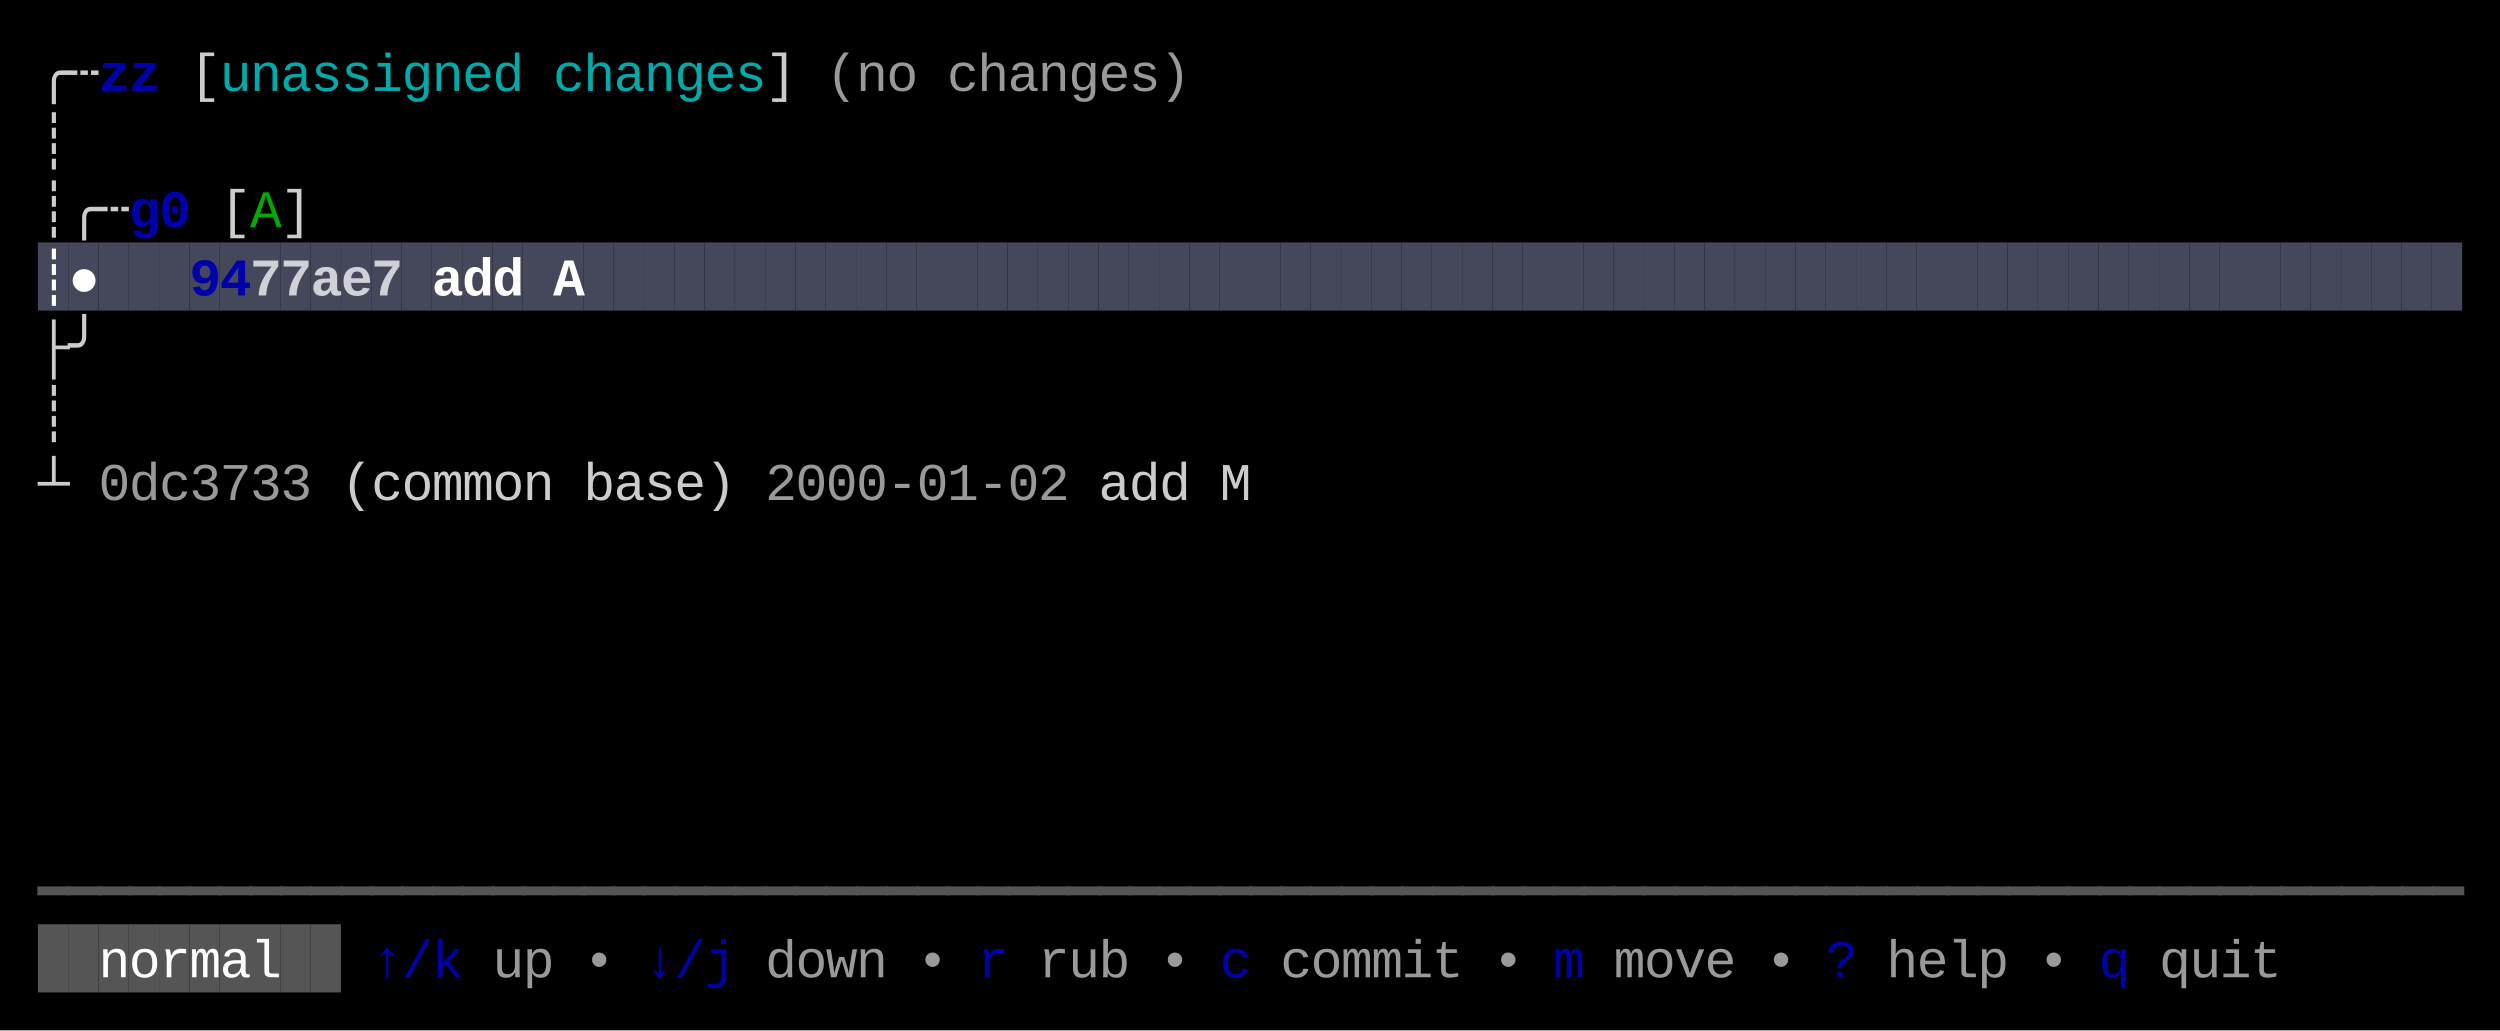
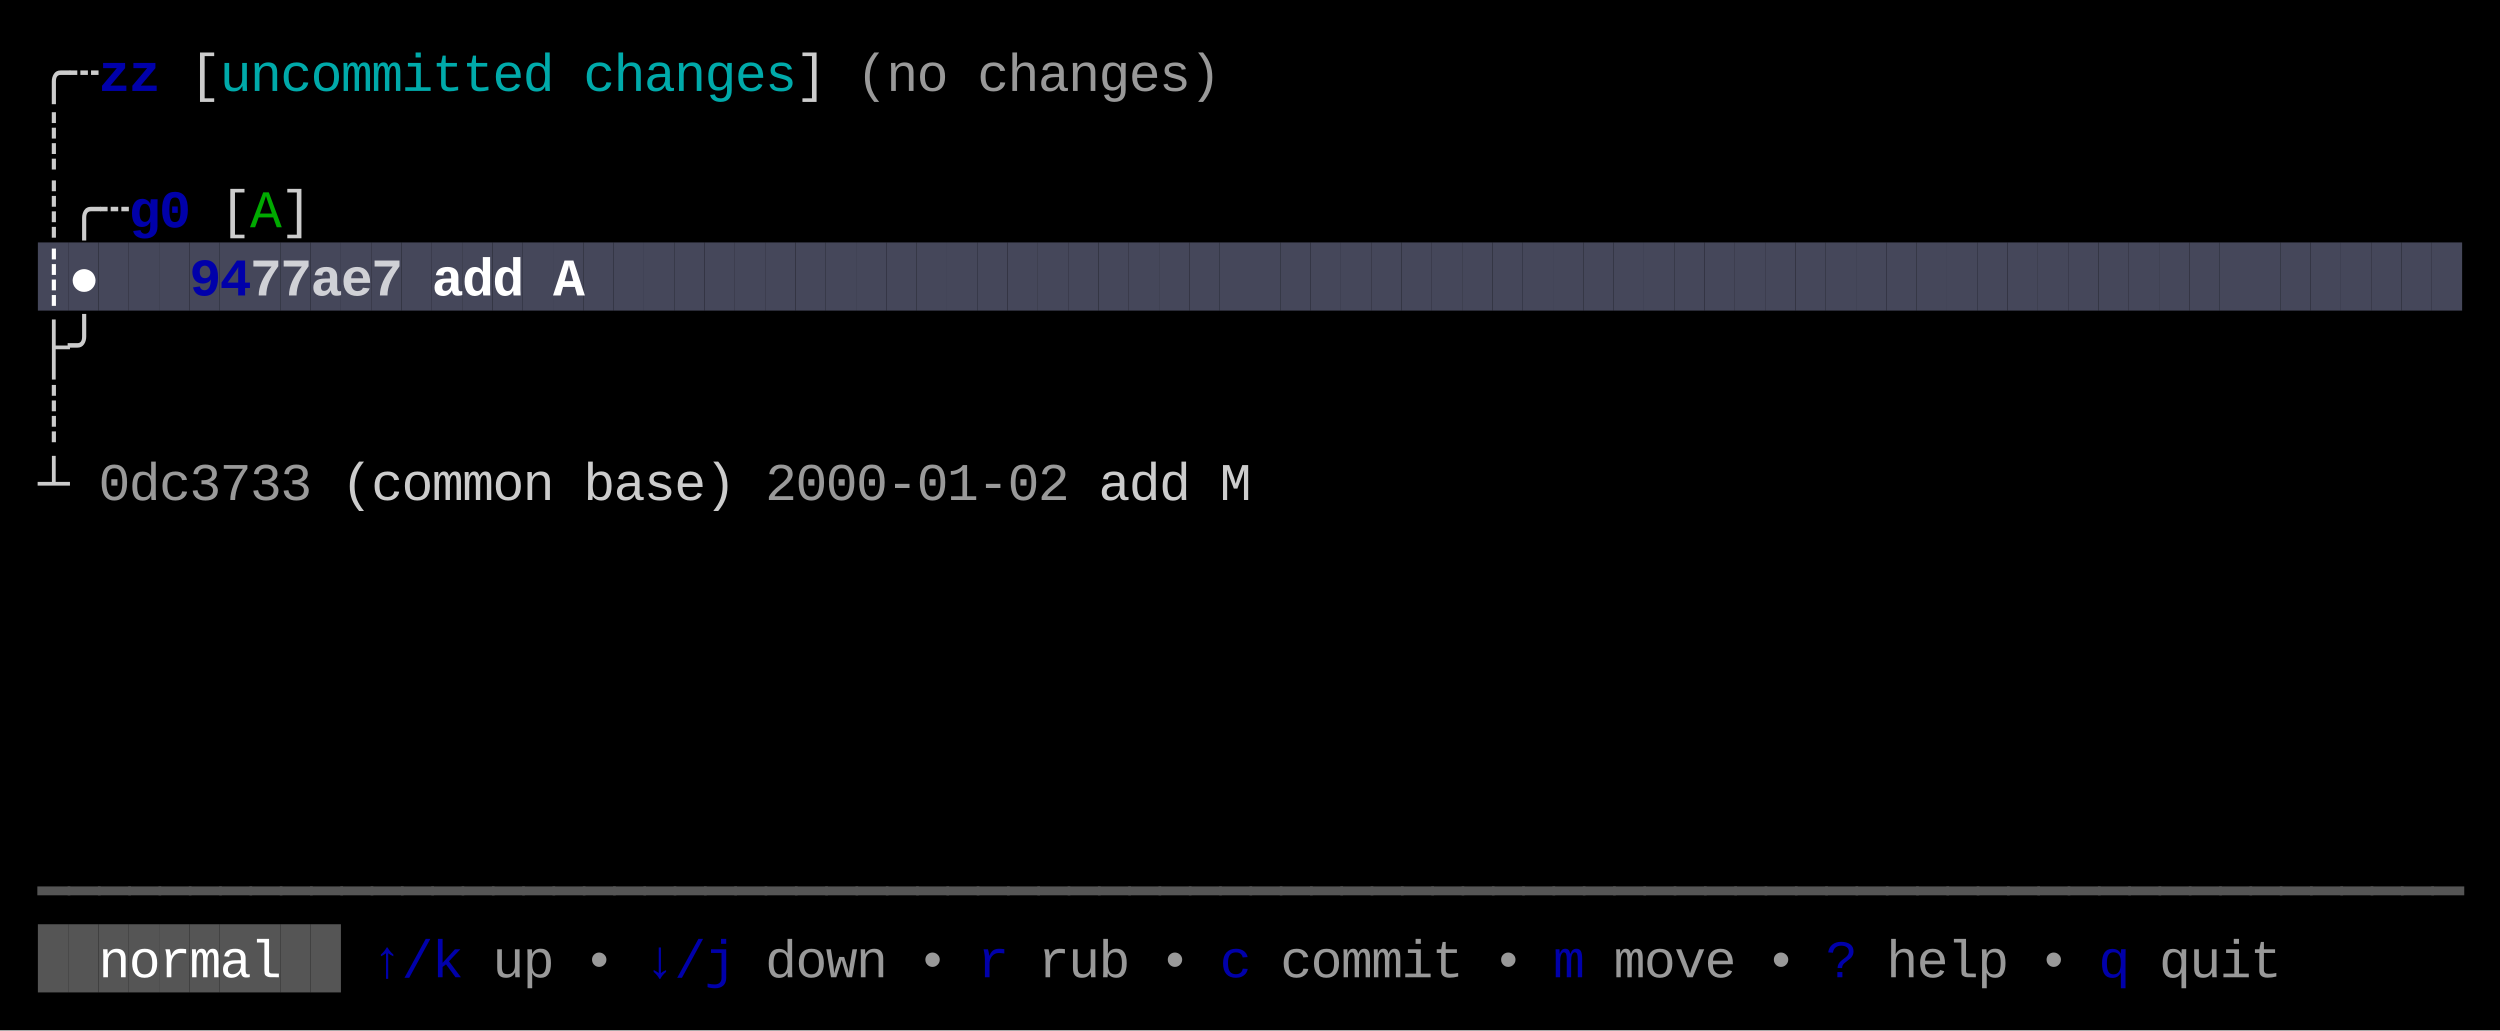
<svg xmlns="http://www.w3.org/2000/svg" width="660" height="272" viewBox="0 0 660 272">
  <rect x="0" y="0" width="660" height="272" fill="#000000" />
  <rect x="10" y="64" width="8" height="18" fill="#45475A" />
  <rect x="18" y="64" width="8" height="18" fill="#45475A" />
  <rect x="26" y="64" width="8" height="18" fill="#45475A" />
  <rect x="34" y="64" width="8" height="18" fill="#45475A" />
  <rect x="42" y="64" width="8" height="18" fill="#45475A" />
  <rect x="50" y="64" width="8" height="18" fill="#45475A" />
  <rect x="58" y="64" width="8" height="18" fill="#45475A" />
  <rect x="66" y="64" width="8" height="18" fill="#45475A" />
  <rect x="74" y="64" width="8" height="18" fill="#45475A" />
  <rect x="82" y="64" width="8" height="18" fill="#45475A" />
  <rect x="90" y="64" width="8" height="18" fill="#45475A" />
  <rect x="98" y="64" width="8" height="18" fill="#45475A" />
  <rect x="106" y="64" width="8" height="18" fill="#45475A" />
  <rect x="114" y="64" width="8" height="18" fill="#45475A" />
  <rect x="122" y="64" width="8" height="18" fill="#45475A" />
  <rect x="130" y="64" width="8" height="18" fill="#45475A" />
  <rect x="138" y="64" width="8" height="18" fill="#45475A" />
  <rect x="146" y="64" width="8" height="18" fill="#45475A" />
  <rect x="154" y="64" width="8" height="18" fill="#45475A" />
  <rect x="162" y="64" width="8" height="18" fill="#45475A" />
  <rect x="170" y="64" width="8" height="18" fill="#45475A" />
  <rect x="178" y="64" width="8" height="18" fill="#45475A" />
  <rect x="186" y="64" width="8" height="18" fill="#45475A" />
  <rect x="194" y="64" width="8" height="18" fill="#45475A" />
  <rect x="202" y="64" width="8" height="18" fill="#45475A" />
  <rect x="210" y="64" width="8" height="18" fill="#45475A" />
  <rect x="218" y="64" width="8" height="18" fill="#45475A" />
  <rect x="226" y="64" width="8" height="18" fill="#45475A" />
  <rect x="234" y="64" width="8" height="18" fill="#45475A" />
  <rect x="242" y="64" width="8" height="18" fill="#45475A" />
  <rect x="250" y="64" width="8" height="18" fill="#45475A" />
  <rect x="258" y="64" width="8" height="18" fill="#45475A" />
  <rect x="266" y="64" width="8" height="18" fill="#45475A" />
  <rect x="274" y="64" width="8" height="18" fill="#45475A" />
  <rect x="282" y="64" width="8" height="18" fill="#45475A" />
  <rect x="290" y="64" width="8" height="18" fill="#45475A" />
  <rect x="298" y="64" width="8" height="18" fill="#45475A" />
  <rect x="306" y="64" width="8" height="18" fill="#45475A" />
  <rect x="314" y="64" width="8" height="18" fill="#45475A" />
  <rect x="322" y="64" width="8" height="18" fill="#45475A" />
  <rect x="330" y="64" width="8" height="18" fill="#45475A" />
  <rect x="338" y="64" width="8" height="18" fill="#45475A" />
  <rect x="346" y="64" width="8" height="18" fill="#45475A" />
  <rect x="354" y="64" width="8" height="18" fill="#45475A" />
  <rect x="362" y="64" width="8" height="18" fill="#45475A" />
  <rect x="370" y="64" width="8" height="18" fill="#45475A" />
  <rect x="378" y="64" width="8" height="18" fill="#45475A" />
  <rect x="386" y="64" width="8" height="18" fill="#45475A" />
  <rect x="394" y="64" width="8" height="18" fill="#45475A" />
  <rect x="402" y="64" width="8" height="18" fill="#45475A" />
  <rect x="410" y="64" width="8" height="18" fill="#45475A" />
  <rect x="418" y="64" width="8" height="18" fill="#45475A" />
  <rect x="426" y="64" width="8" height="18" fill="#45475A" />
  <rect x="434" y="64" width="8" height="18" fill="#45475A" />
  <rect x="442" y="64" width="8" height="18" fill="#45475A" />
  <rect x="450" y="64" width="8" height="18" fill="#45475A" />
  <rect x="458" y="64" width="8" height="18" fill="#45475A" />
  <rect x="466" y="64" width="8" height="18" fill="#45475A" />
  <rect x="474" y="64" width="8" height="18" fill="#45475A" />
  <rect x="482" y="64" width="8" height="18" fill="#45475A" />
  <rect x="490" y="64" width="8" height="18" fill="#45475A" />
  <rect x="498" y="64" width="8" height="18" fill="#45475A" />
  <rect x="506" y="64" width="8" height="18" fill="#45475A" />
  <rect x="514" y="64" width="8" height="18" fill="#45475A" />
  <rect x="522" y="64" width="8" height="18" fill="#45475A" />
  <rect x="530" y="64" width="8" height="18" fill="#45475A" />
  <rect x="538" y="64" width="8" height="18" fill="#45475A" />
  <rect x="546" y="64" width="8" height="18" fill="#45475A" />
  <rect x="554" y="64" width="8" height="18" fill="#45475A" />
  <rect x="562" y="64" width="8" height="18" fill="#45475A" />
  <rect x="570" y="64" width="8" height="18" fill="#45475A" />
  <rect x="578" y="64" width="8" height="18" fill="#45475A" />
  <rect x="586" y="64" width="8" height="18" fill="#45475A" />
  <rect x="594" y="64" width="8" height="18" fill="#45475A" />
  <rect x="602" y="64" width="8" height="18" fill="#45475A" />
  <rect x="610" y="64" width="8" height="18" fill="#45475A" />
  <rect x="618" y="64" width="8" height="18" fill="#45475A" />
  <rect x="626" y="64" width="8" height="18" fill="#45475A" />
  <rect x="634" y="64" width="8" height="18" fill="#45475A" />
  <rect x="642" y="64" width="8" height="18" fill="#45475A" />
  <rect x="10" y="244" width="8" height="18" fill="#555555" />
  <rect x="18" y="244" width="8" height="18" fill="#555555" />
  <rect x="26" y="244" width="8" height="18" fill="#555555" />
  <rect x="34" y="244" width="8" height="18" fill="#555555" />
  <rect x="42" y="244" width="8" height="18" fill="#555555" />
  <rect x="50" y="244" width="8" height="18" fill="#555555" />
  <rect x="58" y="244" width="8" height="18" fill="#555555" />
  <rect x="66" y="244" width="8" height="18" fill="#555555" />
  <rect x="74" y="244" width="8" height="18" fill="#555555" />
  <rect x="82" y="244" width="8" height="18" fill="#555555" />
  <text x="10" y="24" style="fill:#CCCCCC;" font-family="Menlo, Monaco, 'Courier New', monospace" font-size="14" xml:space="preserve">╭</text>
  <text x="18" y="24" style="fill:#CCCCCC;" font-family="Menlo, Monaco, 'Courier New', monospace" font-size="14" xml:space="preserve">┄</text>
  <text x="26" y="24" style="fill:#0000AA;font-weight:bold;" font-family="Menlo, Monaco, 'Courier New', monospace" font-size="14" xml:space="preserve">z</text>
  <text x="34" y="24" style="fill:#0000AA;font-weight:bold;" font-family="Menlo, Monaco, 'Courier New', monospace" font-size="14" xml:space="preserve">z</text>
  <text x="50" y="24" style="fill:#CCCCCC;" font-family="Menlo, Monaco, 'Courier New', monospace" font-size="14" xml:space="preserve">[</text>
  <text x="58" y="24" style="fill:#00AAAA;" font-family="Menlo, Monaco, 'Courier New', monospace" font-size="14" xml:space="preserve">u</text>
  <text x="66" y="24" style="fill:#00AAAA;" font-family="Menlo, Monaco, 'Courier New', monospace" font-size="14" xml:space="preserve">n</text>
-   <text x="74" y="24" style="fill:#00AAAA;" font-family="Menlo, Monaco, 'Courier New', monospace" font-size="14" xml:space="preserve">a</text>
-   <text x="82" y="24" style="fill:#00AAAA;" font-family="Menlo, Monaco, 'Courier New', monospace" font-size="14" xml:space="preserve">s</text>
-   <text x="90" y="24" style="fill:#00AAAA;" font-family="Menlo, Monaco, 'Courier New', monospace" font-size="14" xml:space="preserve">s</text>
-   <text x="98" y="24" style="fill:#00AAAA;" font-family="Menlo, Monaco, 'Courier New', monospace" font-size="14" xml:space="preserve">i</text>
-   <text x="106" y="24" style="fill:#00AAAA;" font-family="Menlo, Monaco, 'Courier New', monospace" font-size="14" xml:space="preserve">g</text>
-   <text x="114" y="24" style="fill:#00AAAA;" font-family="Menlo, Monaco, 'Courier New', monospace" font-size="14" xml:space="preserve">n</text>
-   <text x="122" y="24" style="fill:#00AAAA;" font-family="Menlo, Monaco, 'Courier New', monospace" font-size="14" xml:space="preserve">e</text>
-   <text x="130" y="24" style="fill:#00AAAA;" font-family="Menlo, Monaco, 'Courier New', monospace" font-size="14" xml:space="preserve">d</text>
-   <text x="146" y="24" style="fill:#00AAAA;" font-family="Menlo, Monaco, 'Courier New', monospace" font-size="14" xml:space="preserve">c</text>
-   <text x="154" y="24" style="fill:#00AAAA;" font-family="Menlo, Monaco, 'Courier New', monospace" font-size="14" xml:space="preserve">h</text>
-   <text x="162" y="24" style="fill:#00AAAA;" font-family="Menlo, Monaco, 'Courier New', monospace" font-size="14" xml:space="preserve">a</text>
-   <text x="170" y="24" style="fill:#00AAAA;" font-family="Menlo, Monaco, 'Courier New', monospace" font-size="14" xml:space="preserve">n</text>
-   <text x="178" y="24" style="fill:#00AAAA;" font-family="Menlo, Monaco, 'Courier New', monospace" font-size="14" xml:space="preserve">g</text>
-   <text x="186" y="24" style="fill:#00AAAA;" font-family="Menlo, Monaco, 'Courier New', monospace" font-size="14" xml:space="preserve">e</text>
-   <text x="194" y="24" style="fill:#00AAAA;" font-family="Menlo, Monaco, 'Courier New', monospace" font-size="14" xml:space="preserve">s</text>
-   <text x="202" y="24" style="fill:#CCCCCC;" font-family="Menlo, Monaco, 'Courier New', monospace" font-size="14" xml:space="preserve">]</text>
-   <text x="218" y="24" style="fill:#CCCCCC;opacity:0.75;" font-family="Menlo, Monaco, 'Courier New', monospace" font-size="14" xml:space="preserve">(</text>
-   <text x="226" y="24" style="fill:#CCCCCC;opacity:0.75;" font-family="Menlo, Monaco, 'Courier New', monospace" font-size="14" xml:space="preserve">n</text>
-   <text x="234" y="24" style="fill:#CCCCCC;opacity:0.75;" font-family="Menlo, Monaco, 'Courier New', monospace" font-size="14" xml:space="preserve">o</text>
-   <text x="250" y="24" style="fill:#CCCCCC;opacity:0.75;" font-family="Menlo, Monaco, 'Courier New', monospace" font-size="14" xml:space="preserve">c</text>
-   <text x="258" y="24" style="fill:#CCCCCC;opacity:0.75;" font-family="Menlo, Monaco, 'Courier New', monospace" font-size="14" xml:space="preserve">h</text>
-   <text x="266" y="24" style="fill:#CCCCCC;opacity:0.75;" font-family="Menlo, Monaco, 'Courier New', monospace" font-size="14" xml:space="preserve">a</text>
-   <text x="274" y="24" style="fill:#CCCCCC;opacity:0.75;" font-family="Menlo, Monaco, 'Courier New', monospace" font-size="14" xml:space="preserve">n</text>
-   <text x="282" y="24" style="fill:#CCCCCC;opacity:0.75;" font-family="Menlo, Monaco, 'Courier New', monospace" font-size="14" xml:space="preserve">g</text>
-   <text x="290" y="24" style="fill:#CCCCCC;opacity:0.75;" font-family="Menlo, Monaco, 'Courier New', monospace" font-size="14" xml:space="preserve">e</text>
-   <text x="298" y="24" style="fill:#CCCCCC;opacity:0.75;" font-family="Menlo, Monaco, 'Courier New', monospace" font-size="14" xml:space="preserve">s</text>
-   <text x="306" y="24" style="fill:#CCCCCC;opacity:0.75;" font-family="Menlo, Monaco, 'Courier New', monospace" font-size="14" xml:space="preserve">)</text>
+   <text x="74" y="24" style="fill:#00AAAA;" font-family="Menlo, Monaco, 'Courier New', monospace" font-size="14" xml:space="preserve">c</text>
+   <text x="82" y="24" style="fill:#00AAAA;" font-family="Menlo, Monaco, 'Courier New', monospace" font-size="14" xml:space="preserve">o</text>
+   <text x="90" y="24" style="fill:#00AAAA;" font-family="Menlo, Monaco, 'Courier New', monospace" font-size="14" xml:space="preserve">m</text>
+   <text x="98" y="24" style="fill:#00AAAA;" font-family="Menlo, Monaco, 'Courier New', monospace" font-size="14" xml:space="preserve">m</text>
+   <text x="106" y="24" style="fill:#00AAAA;" font-family="Menlo, Monaco, 'Courier New', monospace" font-size="14" xml:space="preserve">i</text>
+   <text x="114" y="24" style="fill:#00AAAA;" font-family="Menlo, Monaco, 'Courier New', monospace" font-size="14" xml:space="preserve">t</text>
+   <text x="122" y="24" style="fill:#00AAAA;" font-family="Menlo, Monaco, 'Courier New', monospace" font-size="14" xml:space="preserve">t</text>
+   <text x="130" y="24" style="fill:#00AAAA;" font-family="Menlo, Monaco, 'Courier New', monospace" font-size="14" xml:space="preserve">e</text>
+   <text x="138" y="24" style="fill:#00AAAA;" font-family="Menlo, Monaco, 'Courier New', monospace" font-size="14" xml:space="preserve">d</text>
+   <text x="154" y="24" style="fill:#00AAAA;" font-family="Menlo, Monaco, 'Courier New', monospace" font-size="14" xml:space="preserve">c</text>
+   <text x="162" y="24" style="fill:#00AAAA;" font-family="Menlo, Monaco, 'Courier New', monospace" font-size="14" xml:space="preserve">h</text>
+   <text x="170" y="24" style="fill:#00AAAA;" font-family="Menlo, Monaco, 'Courier New', monospace" font-size="14" xml:space="preserve">a</text>
+   <text x="178" y="24" style="fill:#00AAAA;" font-family="Menlo, Monaco, 'Courier New', monospace" font-size="14" xml:space="preserve">n</text>
+   <text x="186" y="24" style="fill:#00AAAA;" font-family="Menlo, Monaco, 'Courier New', monospace" font-size="14" xml:space="preserve">g</text>
+   <text x="194" y="24" style="fill:#00AAAA;" font-family="Menlo, Monaco, 'Courier New', monospace" font-size="14" xml:space="preserve">e</text>
+   <text x="202" y="24" style="fill:#00AAAA;" font-family="Menlo, Monaco, 'Courier New', monospace" font-size="14" xml:space="preserve">s</text>
+   <text x="210" y="24" style="fill:#CCCCCC;" font-family="Menlo, Monaco, 'Courier New', monospace" font-size="14" xml:space="preserve">]</text>
+   <text x="226" y="24" style="fill:#CCCCCC;opacity:0.75;" font-family="Menlo, Monaco, 'Courier New', monospace" font-size="14" xml:space="preserve">(</text>
+   <text x="234" y="24" style="fill:#CCCCCC;opacity:0.75;" font-family="Menlo, Monaco, 'Courier New', monospace" font-size="14" xml:space="preserve">n</text>
+   <text x="242" y="24" style="fill:#CCCCCC;opacity:0.75;" font-family="Menlo, Monaco, 'Courier New', monospace" font-size="14" xml:space="preserve">o</text>
+   <text x="258" y="24" style="fill:#CCCCCC;opacity:0.75;" font-family="Menlo, Monaco, 'Courier New', monospace" font-size="14" xml:space="preserve">c</text>
+   <text x="266" y="24" style="fill:#CCCCCC;opacity:0.75;" font-family="Menlo, Monaco, 'Courier New', monospace" font-size="14" xml:space="preserve">h</text>
+   <text x="274" y="24" style="fill:#CCCCCC;opacity:0.75;" font-family="Menlo, Monaco, 'Courier New', monospace" font-size="14" xml:space="preserve">a</text>
+   <text x="282" y="24" style="fill:#CCCCCC;opacity:0.75;" font-family="Menlo, Monaco, 'Courier New', monospace" font-size="14" xml:space="preserve">n</text>
+   <text x="290" y="24" style="fill:#CCCCCC;opacity:0.75;" font-family="Menlo, Monaco, 'Courier New', monospace" font-size="14" xml:space="preserve">g</text>
+   <text x="298" y="24" style="fill:#CCCCCC;opacity:0.75;" font-family="Menlo, Monaco, 'Courier New', monospace" font-size="14" xml:space="preserve">e</text>
+   <text x="306" y="24" style="fill:#CCCCCC;opacity:0.75;" font-family="Menlo, Monaco, 'Courier New', monospace" font-size="14" xml:space="preserve">s</text>
+   <text x="314" y="24" style="fill:#CCCCCC;opacity:0.75;" font-family="Menlo, Monaco, 'Courier New', monospace" font-size="14" xml:space="preserve">)</text>
  <text x="10" y="42" style="fill:#CCCCCC;" font-family="Menlo, Monaco, 'Courier New', monospace" font-size="14" xml:space="preserve">┊</text>
  <text x="10" y="60" style="fill:#CCCCCC;" font-family="Menlo, Monaco, 'Courier New', monospace" font-size="14" xml:space="preserve">┊</text>
  <text x="18" y="60" style="fill:#CCCCCC;" font-family="Menlo, Monaco, 'Courier New', monospace" font-size="14" xml:space="preserve">╭</text>
  <text x="26" y="60" style="fill:#CCCCCC;" font-family="Menlo, Monaco, 'Courier New', monospace" font-size="14" xml:space="preserve">┄</text>
  <text x="34" y="60" style="fill:#0000AA;font-weight:bold;" font-family="Menlo, Monaco, 'Courier New', monospace" font-size="14" xml:space="preserve">g</text>
  <text x="42" y="60" style="fill:#0000AA;font-weight:bold;" font-family="Menlo, Monaco, 'Courier New', monospace" font-size="14" xml:space="preserve">0</text>
  <text x="58" y="60" style="fill:#CCCCCC;" font-family="Menlo, Monaco, 'Courier New', monospace" font-size="14" xml:space="preserve">[</text>
  <text x="66" y="60" style="fill:#00AA00;" font-family="Menlo, Monaco, 'Courier New', monospace" font-size="14" xml:space="preserve">A</text>
  <text x="74" y="60" style="fill:#CCCCCC;" font-family="Menlo, Monaco, 'Courier New', monospace" font-size="14" xml:space="preserve">]</text>
  <text x="10" y="78" style="fill:#FFFFFF;font-weight:bold;" font-family="Menlo, Monaco, 'Courier New', monospace" font-size="14" xml:space="preserve">┊</text>
  <text x="18" y="78" style="fill:#FFFFFF;font-weight:bold;" font-family="Menlo, Monaco, 'Courier New', monospace" font-size="14" xml:space="preserve">●</text>
  <text x="50" y="78" style="fill:#0000AA;font-weight:bold;" font-family="Menlo, Monaco, 'Courier New', monospace" font-size="14" xml:space="preserve">9</text>
  <text x="58" y="78" style="fill:#0000AA;font-weight:bold;" font-family="Menlo, Monaco, 'Courier New', monospace" font-size="14" xml:space="preserve">4</text>
  <text x="66" y="78" style="fill:#FFFFFF;font-weight:bold;opacity:0.75;" font-family="Menlo, Monaco, 'Courier New', monospace" font-size="14" xml:space="preserve">7</text>
  <text x="74" y="78" style="fill:#FFFFFF;font-weight:bold;opacity:0.75;" font-family="Menlo, Monaco, 'Courier New', monospace" font-size="14" xml:space="preserve">7</text>
  <text x="82" y="78" style="fill:#FFFFFF;font-weight:bold;opacity:0.75;" font-family="Menlo, Monaco, 'Courier New', monospace" font-size="14" xml:space="preserve">a</text>
  <text x="90" y="78" style="fill:#FFFFFF;font-weight:bold;opacity:0.75;" font-family="Menlo, Monaco, 'Courier New', monospace" font-size="14" xml:space="preserve">e</text>
  <text x="98" y="78" style="fill:#FFFFFF;font-weight:bold;opacity:0.75;" font-family="Menlo, Monaco, 'Courier New', monospace" font-size="14" xml:space="preserve">7</text>
  <text x="114" y="78" style="fill:#FFFFFF;font-weight:bold;" font-family="Menlo, Monaco, 'Courier New', monospace" font-size="14" xml:space="preserve">a</text>
  <text x="122" y="78" style="fill:#FFFFFF;font-weight:bold;" font-family="Menlo, Monaco, 'Courier New', monospace" font-size="14" xml:space="preserve">d</text>
  <text x="130" y="78" style="fill:#FFFFFF;font-weight:bold;" font-family="Menlo, Monaco, 'Courier New', monospace" font-size="14" xml:space="preserve">d</text>
  <text x="146" y="78" style="fill:#FFFFFF;font-weight:bold;" font-family="Menlo, Monaco, 'Courier New', monospace" font-size="14" xml:space="preserve">A</text>
  <text x="10" y="96" style="fill:#CCCCCC;" font-family="Menlo, Monaco, 'Courier New', monospace" font-size="14" xml:space="preserve">├</text>
  <text x="18" y="96" style="fill:#CCCCCC;" font-family="Menlo, Monaco, 'Courier New', monospace" font-size="14" xml:space="preserve">╯</text>
  <text x="10" y="114" style="fill:#CCCCCC;" font-family="Menlo, Monaco, 'Courier New', monospace" font-size="14" xml:space="preserve">┊</text>
  <text x="10" y="132" style="fill:#CCCCCC;" font-family="Menlo, Monaco, 'Courier New', monospace" font-size="14" xml:space="preserve">┴</text>
  <text x="26" y="132" style="fill:#CCCCCC;opacity:0.75;" font-family="Menlo, Monaco, 'Courier New', monospace" font-size="14" xml:space="preserve">0</text>
  <text x="34" y="132" style="fill:#CCCCCC;opacity:0.75;" font-family="Menlo, Monaco, 'Courier New', monospace" font-size="14" xml:space="preserve">d</text>
  <text x="42" y="132" style="fill:#CCCCCC;opacity:0.75;" font-family="Menlo, Monaco, 'Courier New', monospace" font-size="14" xml:space="preserve">c</text>
  <text x="50" y="132" style="fill:#CCCCCC;opacity:0.75;" font-family="Menlo, Monaco, 'Courier New', monospace" font-size="14" xml:space="preserve">3</text>
  <text x="58" y="132" style="fill:#CCCCCC;opacity:0.75;" font-family="Menlo, Monaco, 'Courier New', monospace" font-size="14" xml:space="preserve">7</text>
  <text x="66" y="132" style="fill:#CCCCCC;opacity:0.75;" font-family="Menlo, Monaco, 'Courier New', monospace" font-size="14" xml:space="preserve">3</text>
  <text x="74" y="132" style="fill:#CCCCCC;opacity:0.75;" font-family="Menlo, Monaco, 'Courier New', monospace" font-size="14" xml:space="preserve">3</text>
  <text x="90" y="132" style="fill:#CCCCCC;" font-family="Menlo, Monaco, 'Courier New', monospace" font-size="14" xml:space="preserve">(</text>
  <text x="98" y="132" style="fill:#CCCCCC;" font-family="Menlo, Monaco, 'Courier New', monospace" font-size="14" xml:space="preserve">c</text>
  <text x="106" y="132" style="fill:#CCCCCC;" font-family="Menlo, Monaco, 'Courier New', monospace" font-size="14" xml:space="preserve">o</text>
  <text x="114" y="132" style="fill:#CCCCCC;" font-family="Menlo, Monaco, 'Courier New', monospace" font-size="14" xml:space="preserve">m</text>
  <text x="122" y="132" style="fill:#CCCCCC;" font-family="Menlo, Monaco, 'Courier New', monospace" font-size="14" xml:space="preserve">m</text>
  <text x="130" y="132" style="fill:#CCCCCC;" font-family="Menlo, Monaco, 'Courier New', monospace" font-size="14" xml:space="preserve">o</text>
  <text x="138" y="132" style="fill:#CCCCCC;" font-family="Menlo, Monaco, 'Courier New', monospace" font-size="14" xml:space="preserve">n</text>
  <text x="154" y="132" style="fill:#CCCCCC;" font-family="Menlo, Monaco, 'Courier New', monospace" font-size="14" xml:space="preserve">b</text>
  <text x="162" y="132" style="fill:#CCCCCC;" font-family="Menlo, Monaco, 'Courier New', monospace" font-size="14" xml:space="preserve">a</text>
  <text x="170" y="132" style="fill:#CCCCCC;" font-family="Menlo, Monaco, 'Courier New', monospace" font-size="14" xml:space="preserve">s</text>
  <text x="178" y="132" style="fill:#CCCCCC;" font-family="Menlo, Monaco, 'Courier New', monospace" font-size="14" xml:space="preserve">e</text>
  <text x="186" y="132" style="fill:#CCCCCC;" font-family="Menlo, Monaco, 'Courier New', monospace" font-size="14" xml:space="preserve">)</text>
  <text x="202" y="132" style="fill:#CCCCCC;opacity:0.75;" font-family="Menlo, Monaco, 'Courier New', monospace" font-size="14" xml:space="preserve">2</text>
  <text x="210" y="132" style="fill:#CCCCCC;opacity:0.75;" font-family="Menlo, Monaco, 'Courier New', monospace" font-size="14" xml:space="preserve">0</text>
  <text x="218" y="132" style="fill:#CCCCCC;opacity:0.75;" font-family="Menlo, Monaco, 'Courier New', monospace" font-size="14" xml:space="preserve">0</text>
  <text x="226" y="132" style="fill:#CCCCCC;opacity:0.75;" font-family="Menlo, Monaco, 'Courier New', monospace" font-size="14" xml:space="preserve">0</text>
  <text x="234" y="132" style="fill:#CCCCCC;opacity:0.75;" font-family="Menlo, Monaco, 'Courier New', monospace" font-size="14" xml:space="preserve">-</text>
  <text x="242" y="132" style="fill:#CCCCCC;opacity:0.75;" font-family="Menlo, Monaco, 'Courier New', monospace" font-size="14" xml:space="preserve">0</text>
  <text x="250" y="132" style="fill:#CCCCCC;opacity:0.75;" font-family="Menlo, Monaco, 'Courier New', monospace" font-size="14" xml:space="preserve">1</text>
  <text x="258" y="132" style="fill:#CCCCCC;opacity:0.75;" font-family="Menlo, Monaco, 'Courier New', monospace" font-size="14" xml:space="preserve">-</text>
  <text x="266" y="132" style="fill:#CCCCCC;opacity:0.75;" font-family="Menlo, Monaco, 'Courier New', monospace" font-size="14" xml:space="preserve">0</text>
  <text x="274" y="132" style="fill:#CCCCCC;opacity:0.75;" font-family="Menlo, Monaco, 'Courier New', monospace" font-size="14" xml:space="preserve">2</text>
  <text x="290" y="132" style="fill:#CCCCCC;" font-family="Menlo, Monaco, 'Courier New', monospace" font-size="14" xml:space="preserve">a</text>
  <text x="298" y="132" style="fill:#CCCCCC;" font-family="Menlo, Monaco, 'Courier New', monospace" font-size="14" xml:space="preserve">d</text>
  <text x="306" y="132" style="fill:#CCCCCC;" font-family="Menlo, Monaco, 'Courier New', monospace" font-size="14" xml:space="preserve">d</text>
  <text x="322" y="132" style="fill:#CCCCCC;" font-family="Menlo, Monaco, 'Courier New', monospace" font-size="14" xml:space="preserve">M</text>
  <text x="10" y="240" style="fill:#555555;" font-family="Menlo, Monaco, 'Courier New', monospace" font-size="14" xml:space="preserve">━</text>
  <text x="18" y="240" style="fill:#555555;" font-family="Menlo, Monaco, 'Courier New', monospace" font-size="14" xml:space="preserve">━</text>
  <text x="26" y="240" style="fill:#555555;" font-family="Menlo, Monaco, 'Courier New', monospace" font-size="14" xml:space="preserve">━</text>
  <text x="34" y="240" style="fill:#555555;" font-family="Menlo, Monaco, 'Courier New', monospace" font-size="14" xml:space="preserve">━</text>
  <text x="42" y="240" style="fill:#555555;" font-family="Menlo, Monaco, 'Courier New', monospace" font-size="14" xml:space="preserve">━</text>
  <text x="50" y="240" style="fill:#555555;" font-family="Menlo, Monaco, 'Courier New', monospace" font-size="14" xml:space="preserve">━</text>
  <text x="58" y="240" style="fill:#555555;" font-family="Menlo, Monaco, 'Courier New', monospace" font-size="14" xml:space="preserve">━</text>
  <text x="66" y="240" style="fill:#555555;" font-family="Menlo, Monaco, 'Courier New', monospace" font-size="14" xml:space="preserve">━</text>
  <text x="74" y="240" style="fill:#555555;" font-family="Menlo, Monaco, 'Courier New', monospace" font-size="14" xml:space="preserve">━</text>
  <text x="82" y="240" style="fill:#555555;" font-family="Menlo, Monaco, 'Courier New', monospace" font-size="14" xml:space="preserve">━</text>
  <text x="90" y="240" style="fill:#555555;" font-family="Menlo, Monaco, 'Courier New', monospace" font-size="14" xml:space="preserve">━</text>
  <text x="98" y="240" style="fill:#555555;" font-family="Menlo, Monaco, 'Courier New', monospace" font-size="14" xml:space="preserve">━</text>
  <text x="106" y="240" style="fill:#555555;" font-family="Menlo, Monaco, 'Courier New', monospace" font-size="14" xml:space="preserve">━</text>
  <text x="114" y="240" style="fill:#555555;" font-family="Menlo, Monaco, 'Courier New', monospace" font-size="14" xml:space="preserve">━</text>
  <text x="122" y="240" style="fill:#555555;" font-family="Menlo, Monaco, 'Courier New', monospace" font-size="14" xml:space="preserve">━</text>
  <text x="130" y="240" style="fill:#555555;" font-family="Menlo, Monaco, 'Courier New', monospace" font-size="14" xml:space="preserve">━</text>
  <text x="138" y="240" style="fill:#555555;" font-family="Menlo, Monaco, 'Courier New', monospace" font-size="14" xml:space="preserve">━</text>
  <text x="146" y="240" style="fill:#555555;" font-family="Menlo, Monaco, 'Courier New', monospace" font-size="14" xml:space="preserve">━</text>
  <text x="154" y="240" style="fill:#555555;" font-family="Menlo, Monaco, 'Courier New', monospace" font-size="14" xml:space="preserve">━</text>
  <text x="162" y="240" style="fill:#555555;" font-family="Menlo, Monaco, 'Courier New', monospace" font-size="14" xml:space="preserve">━</text>
  <text x="170" y="240" style="fill:#555555;" font-family="Menlo, Monaco, 'Courier New', monospace" font-size="14" xml:space="preserve">━</text>
  <text x="178" y="240" style="fill:#555555;" font-family="Menlo, Monaco, 'Courier New', monospace" font-size="14" xml:space="preserve">━</text>
  <text x="186" y="240" style="fill:#555555;" font-family="Menlo, Monaco, 'Courier New', monospace" font-size="14" xml:space="preserve">━</text>
  <text x="194" y="240" style="fill:#555555;" font-family="Menlo, Monaco, 'Courier New', monospace" font-size="14" xml:space="preserve">━</text>
  <text x="202" y="240" style="fill:#555555;" font-family="Menlo, Monaco, 'Courier New', monospace" font-size="14" xml:space="preserve">━</text>
  <text x="210" y="240" style="fill:#555555;" font-family="Menlo, Monaco, 'Courier New', monospace" font-size="14" xml:space="preserve">━</text>
  <text x="218" y="240" style="fill:#555555;" font-family="Menlo, Monaco, 'Courier New', monospace" font-size="14" xml:space="preserve">━</text>
  <text x="226" y="240" style="fill:#555555;" font-family="Menlo, Monaco, 'Courier New', monospace" font-size="14" xml:space="preserve">━</text>
  <text x="234" y="240" style="fill:#555555;" font-family="Menlo, Monaco, 'Courier New', monospace" font-size="14" xml:space="preserve">━</text>
  <text x="242" y="240" style="fill:#555555;" font-family="Menlo, Monaco, 'Courier New', monospace" font-size="14" xml:space="preserve">━</text>
  <text x="250" y="240" style="fill:#555555;" font-family="Menlo, Monaco, 'Courier New', monospace" font-size="14" xml:space="preserve">━</text>
  <text x="258" y="240" style="fill:#555555;" font-family="Menlo, Monaco, 'Courier New', monospace" font-size="14" xml:space="preserve">━</text>
  <text x="266" y="240" style="fill:#555555;" font-family="Menlo, Monaco, 'Courier New', monospace" font-size="14" xml:space="preserve">━</text>
  <text x="274" y="240" style="fill:#555555;" font-family="Menlo, Monaco, 'Courier New', monospace" font-size="14" xml:space="preserve">━</text>
  <text x="282" y="240" style="fill:#555555;" font-family="Menlo, Monaco, 'Courier New', monospace" font-size="14" xml:space="preserve">━</text>
  <text x="290" y="240" style="fill:#555555;" font-family="Menlo, Monaco, 'Courier New', monospace" font-size="14" xml:space="preserve">━</text>
  <text x="298" y="240" style="fill:#555555;" font-family="Menlo, Monaco, 'Courier New', monospace" font-size="14" xml:space="preserve">━</text>
  <text x="306" y="240" style="fill:#555555;" font-family="Menlo, Monaco, 'Courier New', monospace" font-size="14" xml:space="preserve">━</text>
  <text x="314" y="240" style="fill:#555555;" font-family="Menlo, Monaco, 'Courier New', monospace" font-size="14" xml:space="preserve">━</text>
  <text x="322" y="240" style="fill:#555555;" font-family="Menlo, Monaco, 'Courier New', monospace" font-size="14" xml:space="preserve">━</text>
  <text x="330" y="240" style="fill:#555555;" font-family="Menlo, Monaco, 'Courier New', monospace" font-size="14" xml:space="preserve">━</text>
  <text x="338" y="240" style="fill:#555555;" font-family="Menlo, Monaco, 'Courier New', monospace" font-size="14" xml:space="preserve">━</text>
  <text x="346" y="240" style="fill:#555555;" font-family="Menlo, Monaco, 'Courier New', monospace" font-size="14" xml:space="preserve">━</text>
  <text x="354" y="240" style="fill:#555555;" font-family="Menlo, Monaco, 'Courier New', monospace" font-size="14" xml:space="preserve">━</text>
  <text x="362" y="240" style="fill:#555555;" font-family="Menlo, Monaco, 'Courier New', monospace" font-size="14" xml:space="preserve">━</text>
  <text x="370" y="240" style="fill:#555555;" font-family="Menlo, Monaco, 'Courier New', monospace" font-size="14" xml:space="preserve">━</text>
  <text x="378" y="240" style="fill:#555555;" font-family="Menlo, Monaco, 'Courier New', monospace" font-size="14" xml:space="preserve">━</text>
  <text x="386" y="240" style="fill:#555555;" font-family="Menlo, Monaco, 'Courier New', monospace" font-size="14" xml:space="preserve">━</text>
  <text x="394" y="240" style="fill:#555555;" font-family="Menlo, Monaco, 'Courier New', monospace" font-size="14" xml:space="preserve">━</text>
  <text x="402" y="240" style="fill:#555555;" font-family="Menlo, Monaco, 'Courier New', monospace" font-size="14" xml:space="preserve">━</text>
  <text x="410" y="240" style="fill:#555555;" font-family="Menlo, Monaco, 'Courier New', monospace" font-size="14" xml:space="preserve">━</text>
  <text x="418" y="240" style="fill:#555555;" font-family="Menlo, Monaco, 'Courier New', monospace" font-size="14" xml:space="preserve">━</text>
  <text x="426" y="240" style="fill:#555555;" font-family="Menlo, Monaco, 'Courier New', monospace" font-size="14" xml:space="preserve">━</text>
  <text x="434" y="240" style="fill:#555555;" font-family="Menlo, Monaco, 'Courier New', monospace" font-size="14" xml:space="preserve">━</text>
  <text x="442" y="240" style="fill:#555555;" font-family="Menlo, Monaco, 'Courier New', monospace" font-size="14" xml:space="preserve">━</text>
  <text x="450" y="240" style="fill:#555555;" font-family="Menlo, Monaco, 'Courier New', monospace" font-size="14" xml:space="preserve">━</text>
  <text x="458" y="240" style="fill:#555555;" font-family="Menlo, Monaco, 'Courier New', monospace" font-size="14" xml:space="preserve">━</text>
  <text x="466" y="240" style="fill:#555555;" font-family="Menlo, Monaco, 'Courier New', monospace" font-size="14" xml:space="preserve">━</text>
  <text x="474" y="240" style="fill:#555555;" font-family="Menlo, Monaco, 'Courier New', monospace" font-size="14" xml:space="preserve">━</text>
  <text x="482" y="240" style="fill:#555555;" font-family="Menlo, Monaco, 'Courier New', monospace" font-size="14" xml:space="preserve">━</text>
  <text x="490" y="240" style="fill:#555555;" font-family="Menlo, Monaco, 'Courier New', monospace" font-size="14" xml:space="preserve">━</text>
  <text x="498" y="240" style="fill:#555555;" font-family="Menlo, Monaco, 'Courier New', monospace" font-size="14" xml:space="preserve">━</text>
  <text x="506" y="240" style="fill:#555555;" font-family="Menlo, Monaco, 'Courier New', monospace" font-size="14" xml:space="preserve">━</text>
  <text x="514" y="240" style="fill:#555555;" font-family="Menlo, Monaco, 'Courier New', monospace" font-size="14" xml:space="preserve">━</text>
  <text x="522" y="240" style="fill:#555555;" font-family="Menlo, Monaco, 'Courier New', monospace" font-size="14" xml:space="preserve">━</text>
  <text x="530" y="240" style="fill:#555555;" font-family="Menlo, Monaco, 'Courier New', monospace" font-size="14" xml:space="preserve">━</text>
  <text x="538" y="240" style="fill:#555555;" font-family="Menlo, Monaco, 'Courier New', monospace" font-size="14" xml:space="preserve">━</text>
  <text x="546" y="240" style="fill:#555555;" font-family="Menlo, Monaco, 'Courier New', monospace" font-size="14" xml:space="preserve">━</text>
  <text x="554" y="240" style="fill:#555555;" font-family="Menlo, Monaco, 'Courier New', monospace" font-size="14" xml:space="preserve">━</text>
  <text x="562" y="240" style="fill:#555555;" font-family="Menlo, Monaco, 'Courier New', monospace" font-size="14" xml:space="preserve">━</text>
  <text x="570" y="240" style="fill:#555555;" font-family="Menlo, Monaco, 'Courier New', monospace" font-size="14" xml:space="preserve">━</text>
  <text x="578" y="240" style="fill:#555555;" font-family="Menlo, Monaco, 'Courier New', monospace" font-size="14" xml:space="preserve">━</text>
  <text x="586" y="240" style="fill:#555555;" font-family="Menlo, Monaco, 'Courier New', monospace" font-size="14" xml:space="preserve">━</text>
  <text x="594" y="240" style="fill:#555555;" font-family="Menlo, Monaco, 'Courier New', monospace" font-size="14" xml:space="preserve">━</text>
  <text x="602" y="240" style="fill:#555555;" font-family="Menlo, Monaco, 'Courier New', monospace" font-size="14" xml:space="preserve">━</text>
  <text x="610" y="240" style="fill:#555555;" font-family="Menlo, Monaco, 'Courier New', monospace" font-size="14" xml:space="preserve">━</text>
  <text x="618" y="240" style="fill:#555555;" font-family="Menlo, Monaco, 'Courier New', monospace" font-size="14" xml:space="preserve">━</text>
  <text x="626" y="240" style="fill:#555555;" font-family="Menlo, Monaco, 'Courier New', monospace" font-size="14" xml:space="preserve">━</text>
  <text x="634" y="240" style="fill:#555555;" font-family="Menlo, Monaco, 'Courier New', monospace" font-size="14" xml:space="preserve">━</text>
  <text x="642" y="240" style="fill:#555555;" font-family="Menlo, Monaco, 'Courier New', monospace" font-size="14" xml:space="preserve">━</text>
  <text x="26" y="258" style="fill:#FFFFFF;" font-family="Menlo, Monaco, 'Courier New', monospace" font-size="14" xml:space="preserve">n</text>
  <text x="34" y="258" style="fill:#FFFFFF;" font-family="Menlo, Monaco, 'Courier New', monospace" font-size="14" xml:space="preserve">o</text>
  <text x="42" y="258" style="fill:#FFFFFF;" font-family="Menlo, Monaco, 'Courier New', monospace" font-size="14" xml:space="preserve">r</text>
  <text x="50" y="258" style="fill:#FFFFFF;" font-family="Menlo, Monaco, 'Courier New', monospace" font-size="14" xml:space="preserve">m</text>
  <text x="58" y="258" style="fill:#FFFFFF;" font-family="Menlo, Monaco, 'Courier New', monospace" font-size="14" xml:space="preserve">a</text>
  <text x="66" y="258" style="fill:#FFFFFF;" font-family="Menlo, Monaco, 'Courier New', monospace" font-size="14" xml:space="preserve">l</text>
  <text x="98" y="258" style="fill:#0000AA;" font-family="Menlo, Monaco, 'Courier New', monospace" font-size="14" xml:space="preserve">↑</text>
  <text x="106" y="258" style="fill:#0000AA;" font-family="Menlo, Monaco, 'Courier New', monospace" font-size="14" xml:space="preserve">/</text>
  <text x="114" y="258" style="fill:#0000AA;" font-family="Menlo, Monaco, 'Courier New', monospace" font-size="14" xml:space="preserve">k</text>
  <text x="130" y="258" style="fill:#CCCCCC;opacity:0.75;" font-family="Menlo, Monaco, 'Courier New', monospace" font-size="14" xml:space="preserve">u</text>
  <text x="138" y="258" style="fill:#CCCCCC;opacity:0.75;" font-family="Menlo, Monaco, 'Courier New', monospace" font-size="14" xml:space="preserve">p</text>
  <text x="154" y="258" style="fill:#CCCCCC;opacity:0.75;" font-family="Menlo, Monaco, 'Courier New', monospace" font-size="14" xml:space="preserve">•</text>
  <text x="170" y="258" style="fill:#0000AA;" font-family="Menlo, Monaco, 'Courier New', monospace" font-size="14" xml:space="preserve">↓</text>
  <text x="178" y="258" style="fill:#0000AA;" font-family="Menlo, Monaco, 'Courier New', monospace" font-size="14" xml:space="preserve">/</text>
  <text x="186" y="258" style="fill:#0000AA;" font-family="Menlo, Monaco, 'Courier New', monospace" font-size="14" xml:space="preserve">j</text>
  <text x="202" y="258" style="fill:#CCCCCC;opacity:0.75;" font-family="Menlo, Monaco, 'Courier New', monospace" font-size="14" xml:space="preserve">d</text>
  <text x="210" y="258" style="fill:#CCCCCC;opacity:0.75;" font-family="Menlo, Monaco, 'Courier New', monospace" font-size="14" xml:space="preserve">o</text>
  <text x="218" y="258" style="fill:#CCCCCC;opacity:0.75;" font-family="Menlo, Monaco, 'Courier New', monospace" font-size="14" xml:space="preserve">w</text>
  <text x="226" y="258" style="fill:#CCCCCC;opacity:0.75;" font-family="Menlo, Monaco, 'Courier New', monospace" font-size="14" xml:space="preserve">n</text>
  <text x="242" y="258" style="fill:#CCCCCC;opacity:0.75;" font-family="Menlo, Monaco, 'Courier New', monospace" font-size="14" xml:space="preserve">•</text>
  <text x="258" y="258" style="fill:#0000AA;" font-family="Menlo, Monaco, 'Courier New', monospace" font-size="14" xml:space="preserve">r</text>
  <text x="274" y="258" style="fill:#CCCCCC;opacity:0.75;" font-family="Menlo, Monaco, 'Courier New', monospace" font-size="14" xml:space="preserve">r</text>
  <text x="282" y="258" style="fill:#CCCCCC;opacity:0.75;" font-family="Menlo, Monaco, 'Courier New', monospace" font-size="14" xml:space="preserve">u</text>
  <text x="290" y="258" style="fill:#CCCCCC;opacity:0.75;" font-family="Menlo, Monaco, 'Courier New', monospace" font-size="14" xml:space="preserve">b</text>
  <text x="306" y="258" style="fill:#CCCCCC;opacity:0.75;" font-family="Menlo, Monaco, 'Courier New', monospace" font-size="14" xml:space="preserve">•</text>
  <text x="322" y="258" style="fill:#0000AA;" font-family="Menlo, Monaco, 'Courier New', monospace" font-size="14" xml:space="preserve">c</text>
  <text x="338" y="258" style="fill:#CCCCCC;opacity:0.75;" font-family="Menlo, Monaco, 'Courier New', monospace" font-size="14" xml:space="preserve">c</text>
  <text x="346" y="258" style="fill:#CCCCCC;opacity:0.75;" font-family="Menlo, Monaco, 'Courier New', monospace" font-size="14" xml:space="preserve">o</text>
  <text x="354" y="258" style="fill:#CCCCCC;opacity:0.75;" font-family="Menlo, Monaco, 'Courier New', monospace" font-size="14" xml:space="preserve">m</text>
  <text x="362" y="258" style="fill:#CCCCCC;opacity:0.75;" font-family="Menlo, Monaco, 'Courier New', monospace" font-size="14" xml:space="preserve">m</text>
  <text x="370" y="258" style="fill:#CCCCCC;opacity:0.75;" font-family="Menlo, Monaco, 'Courier New', monospace" font-size="14" xml:space="preserve">i</text>
  <text x="378" y="258" style="fill:#CCCCCC;opacity:0.75;" font-family="Menlo, Monaco, 'Courier New', monospace" font-size="14" xml:space="preserve">t</text>
  <text x="394" y="258" style="fill:#CCCCCC;opacity:0.75;" font-family="Menlo, Monaco, 'Courier New', monospace" font-size="14" xml:space="preserve">•</text>
  <text x="410" y="258" style="fill:#0000AA;" font-family="Menlo, Monaco, 'Courier New', monospace" font-size="14" xml:space="preserve">m</text>
  <text x="426" y="258" style="fill:#CCCCCC;opacity:0.75;" font-family="Menlo, Monaco, 'Courier New', monospace" font-size="14" xml:space="preserve">m</text>
  <text x="434" y="258" style="fill:#CCCCCC;opacity:0.75;" font-family="Menlo, Monaco, 'Courier New', monospace" font-size="14" xml:space="preserve">o</text>
  <text x="442" y="258" style="fill:#CCCCCC;opacity:0.75;" font-family="Menlo, Monaco, 'Courier New', monospace" font-size="14" xml:space="preserve">v</text>
  <text x="450" y="258" style="fill:#CCCCCC;opacity:0.75;" font-family="Menlo, Monaco, 'Courier New', monospace" font-size="14" xml:space="preserve">e</text>
  <text x="466" y="258" style="fill:#CCCCCC;opacity:0.75;" font-family="Menlo, Monaco, 'Courier New', monospace" font-size="14" xml:space="preserve">•</text>
  <text x="482" y="258" style="fill:#0000AA;" font-family="Menlo, Monaco, 'Courier New', monospace" font-size="14" xml:space="preserve">?</text>
  <text x="498" y="258" style="fill:#CCCCCC;opacity:0.75;" font-family="Menlo, Monaco, 'Courier New', monospace" font-size="14" xml:space="preserve">h</text>
  <text x="506" y="258" style="fill:#CCCCCC;opacity:0.75;" font-family="Menlo, Monaco, 'Courier New', monospace" font-size="14" xml:space="preserve">e</text>
  <text x="514" y="258" style="fill:#CCCCCC;opacity:0.75;" font-family="Menlo, Monaco, 'Courier New', monospace" font-size="14" xml:space="preserve">l</text>
  <text x="522" y="258" style="fill:#CCCCCC;opacity:0.75;" font-family="Menlo, Monaco, 'Courier New', monospace" font-size="14" xml:space="preserve">p</text>
  <text x="538" y="258" style="fill:#CCCCCC;opacity:0.75;" font-family="Menlo, Monaco, 'Courier New', monospace" font-size="14" xml:space="preserve">•</text>
  <text x="554" y="258" style="fill:#0000AA;" font-family="Menlo, Monaco, 'Courier New', monospace" font-size="14" xml:space="preserve">q</text>
  <text x="570" y="258" style="fill:#CCCCCC;opacity:0.75;" font-family="Menlo, Monaco, 'Courier New', monospace" font-size="14" xml:space="preserve">q</text>
  <text x="578" y="258" style="fill:#CCCCCC;opacity:0.75;" font-family="Menlo, Monaco, 'Courier New', monospace" font-size="14" xml:space="preserve">u</text>
  <text x="586" y="258" style="fill:#CCCCCC;opacity:0.75;" font-family="Menlo, Monaco, 'Courier New', monospace" font-size="14" xml:space="preserve">i</text>
  <text x="594" y="258" style="fill:#CCCCCC;opacity:0.75;" font-family="Menlo, Monaco, 'Courier New', monospace" font-size="14" xml:space="preserve">t</text>
</svg>
